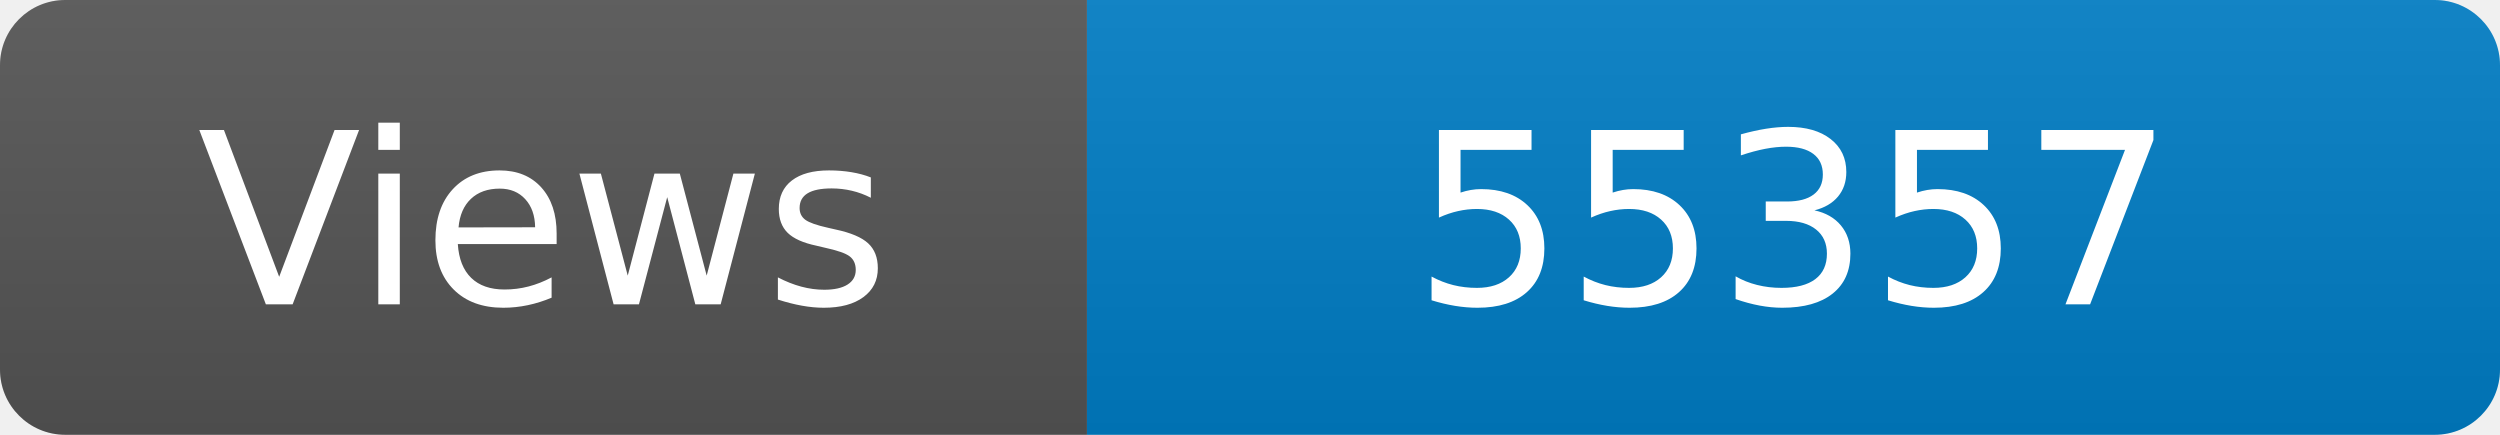
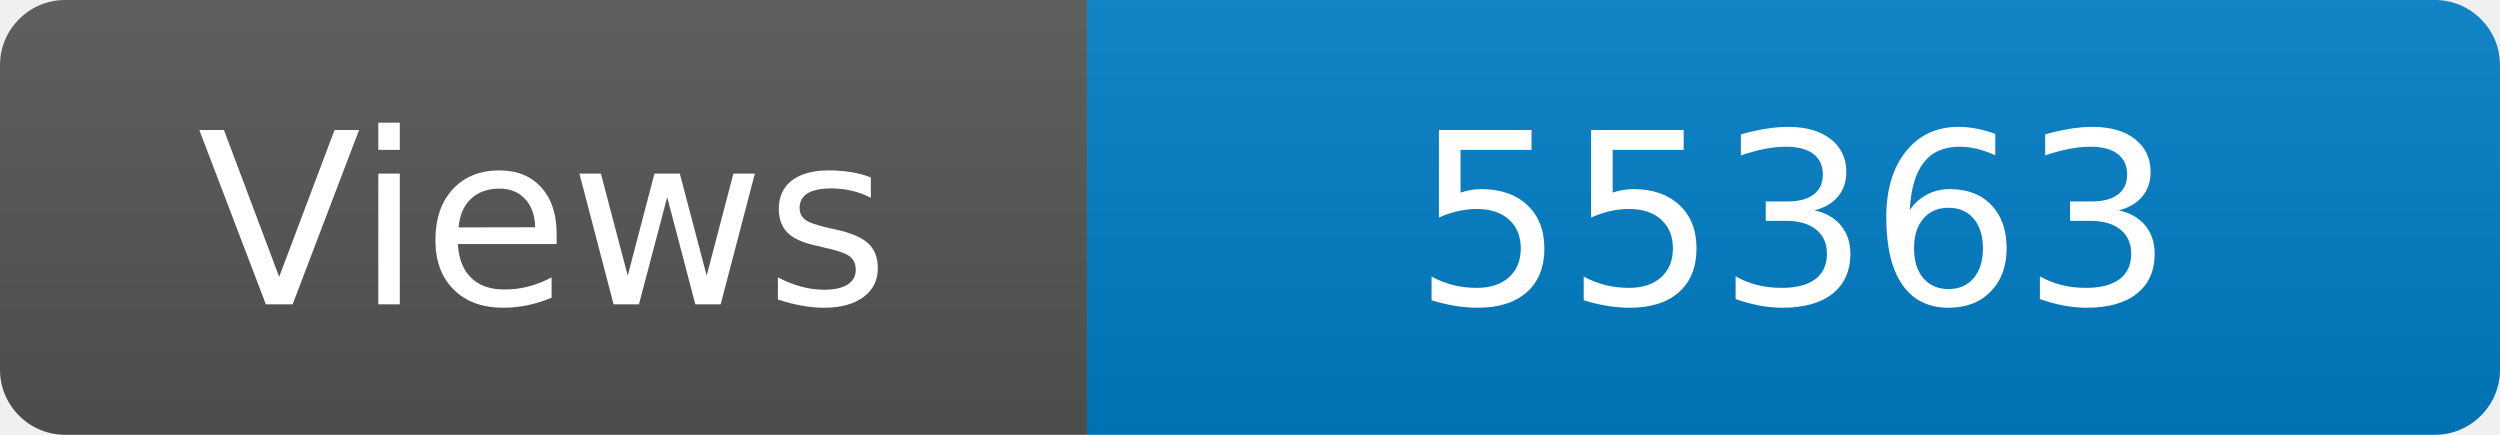
<svg xmlns="http://www.w3.org/2000/svg" width="115" height="20" role="img" aria-label="Maintained?: yes">
  <linearGradient id="s" x2="0" y2="100%">
    <stop offset="0" stop-color="#bbb" stop-opacity=".1" />
    <stop offset="1" stop-opacity=".1" />
  </linearGradient>
  <clipPath id="r">
    <rect width="115" height="20" rx="3" fill="#fff" />
  </clipPath>
  <g clip-path="url(#r)">
    <rect width="50" height="20" fill="#555" />
    <rect x="50" width="160" height="20" fill="#007ec6" />
    <rect width="115" height="20" fill="url(#s)" />
  </g>
  <g fill="#fff" text-anchor="middle" font-family="Verdana,Geneva,DejaVu Sans,sans-serif" font-size="110">
    <text x="250" y="140" transform="scale(.1)" fill="#fff">Views</text>
-     <text x="825" y="140" transform="scale(.1)" fill="#fff">55357</text>
+     <text x="825" y="140" transform="scale(.1)" fill="#fff">55363</text>
  </g>
</svg>
